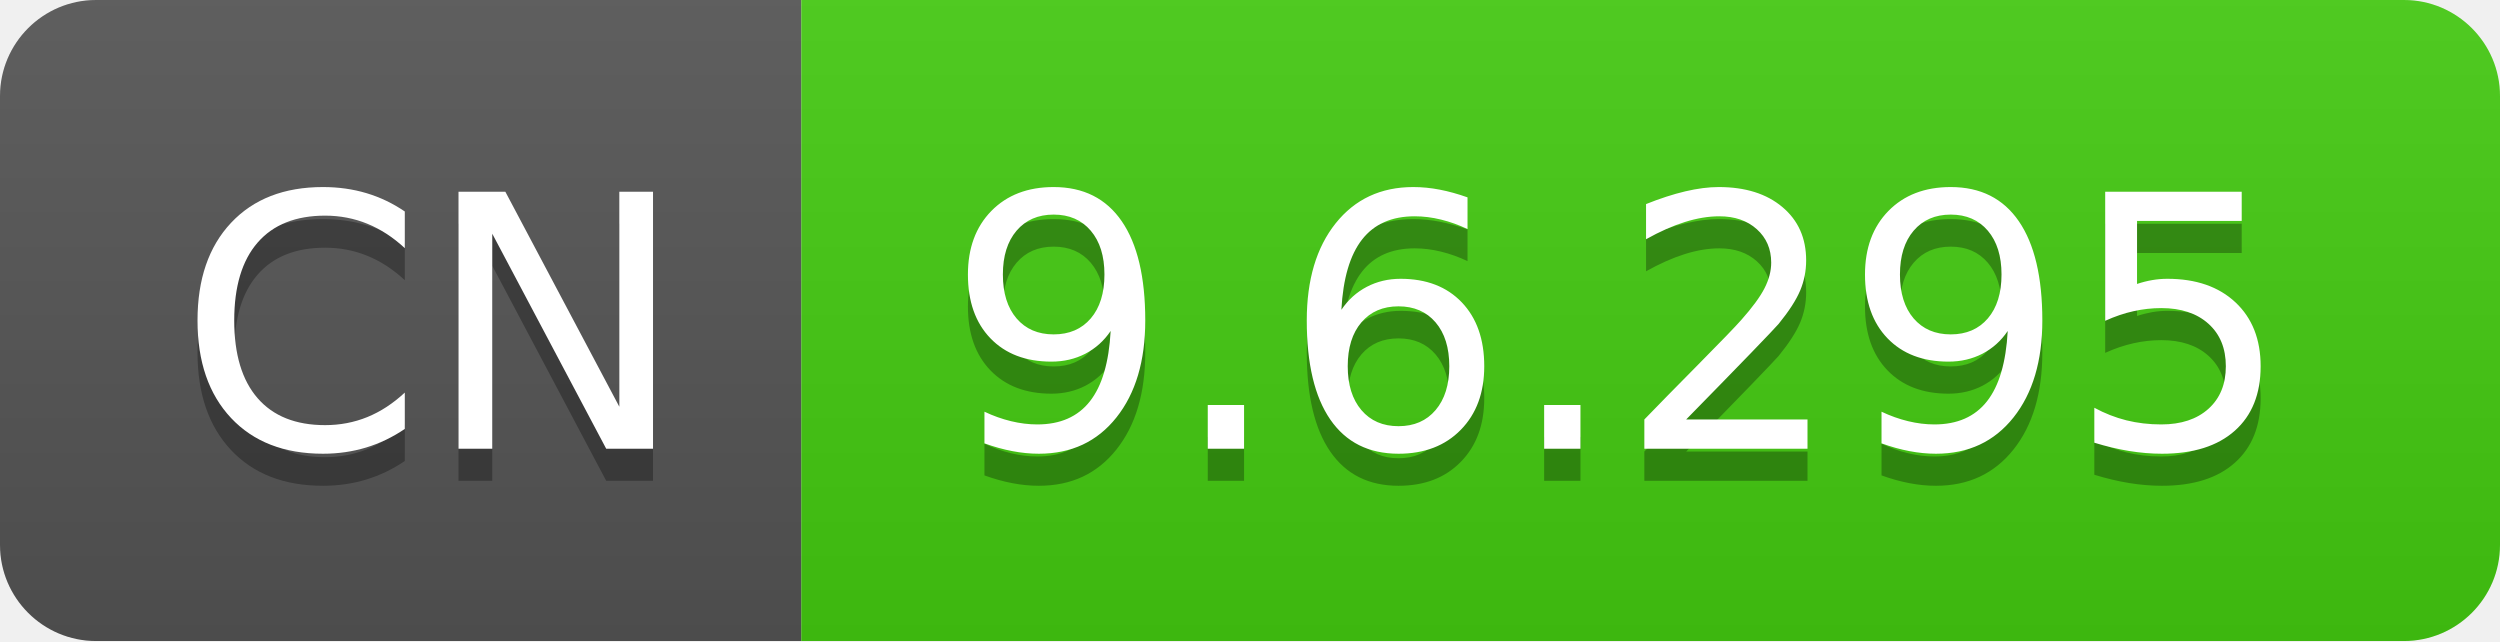
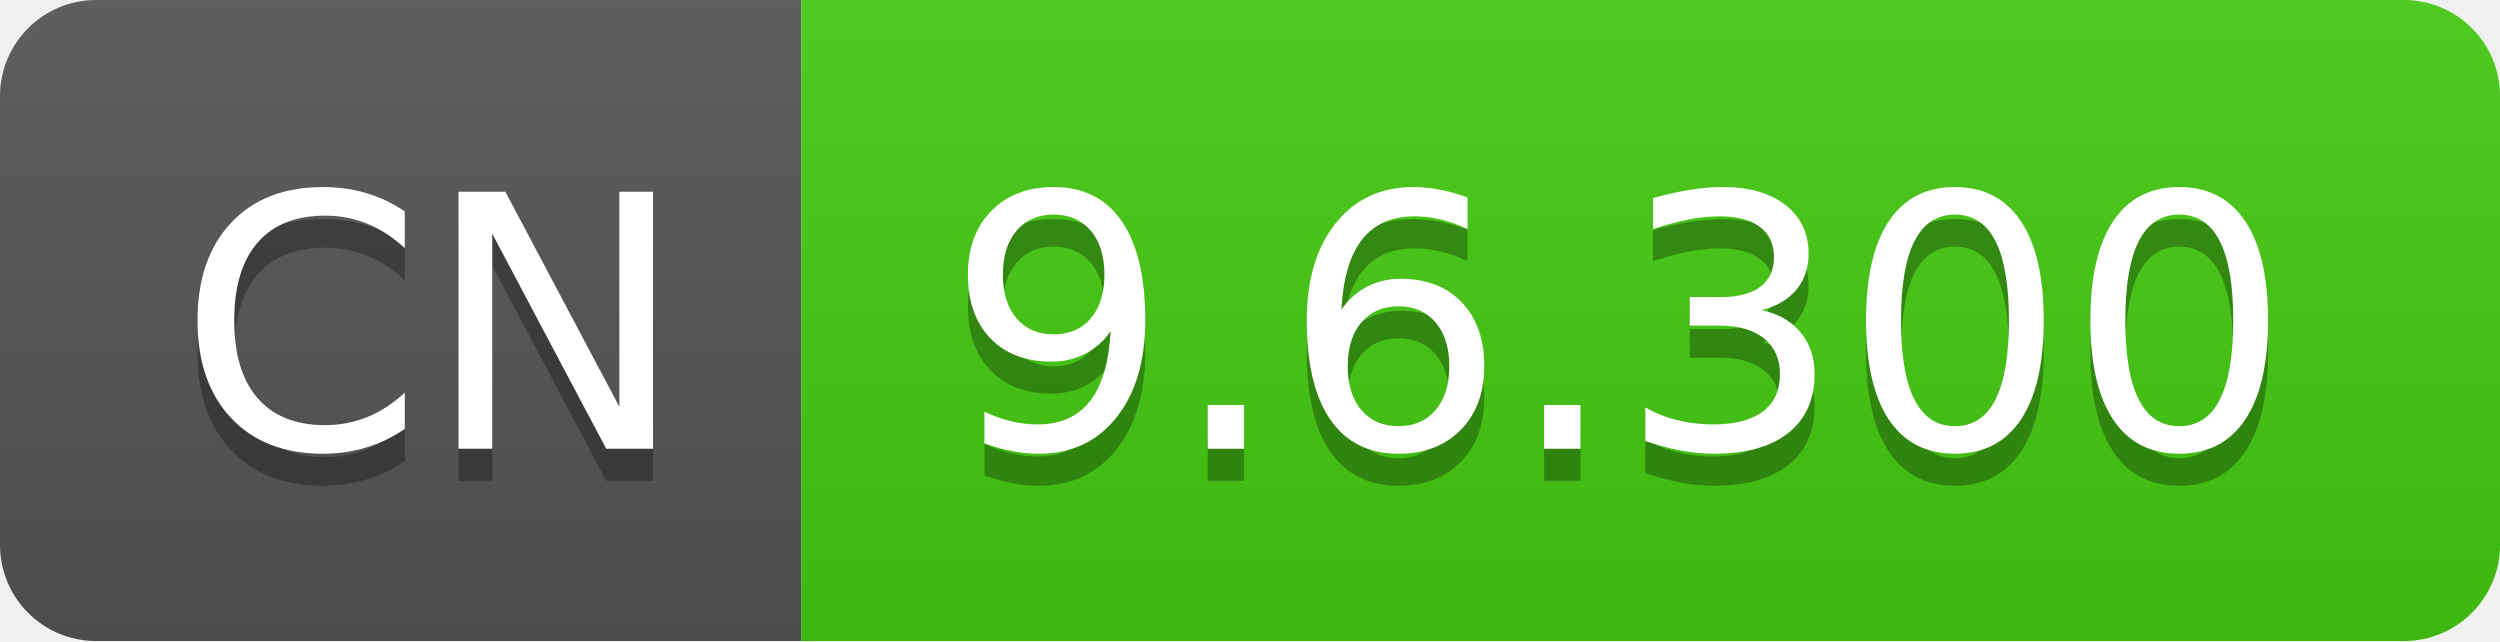
- <svg xmlns="http://www.w3.org/2000/svg" width="78" height="20" role="img" aria-label="CN: 9.6.295">
+ <svg xmlns="http://www.w3.org/2000/svg" width="78" height="20" role="img" aria-label="CN: 9.6.300">
  <linearGradient id="s" x2="0" y2="100%">
    <stop offset="0" stop-color="#bbb" stop-opacity=".1" />
    <stop offset="1" stop-opacity=".1" />
  </linearGradient>
  <clipPath id="r">
    <rect width="78" height="20" rx="3" fill="#fff" />
  </clipPath>
  <g clip-path="url(#r)">
    <rect width="25" height="20" fill="#555" />
    <rect x="25" width="53" height="20" fill="#4c1" />
    <rect width="78" height="20" fill="url(#s)" />
  </g>
  <g fill="#fff" text-anchor="middle" font-family="Verdana,Geneva,DejaVu Sans,sans-serif" text-rendering="geometricPrecision" font-size="110">
    <text aria-hidden="true" x="135" y="150" fill="#010101" fill-opacity=".3" transform="scale(.1)" textLength="150">CN</text>
    <text x="135" y="140" transform="scale(.1)" fill="#fff" textLength="150">CN</text>
-     <text aria-hidden="true" x="505" y="150" fill="#010101" fill-opacity=".3" transform="scale(.1)" textLength="430">9.6.295</text>
-     <text x="505" y="140" transform="scale(.1)" fill="#fff" textLength="430">9.6.295</text>
+     <text aria-hidden="true" x="505" y="150" fill="#010101" fill-opacity=".3" transform="scale(.1)" textLength="430">9.6.300</text>
+     <text x="505" y="140" transform="scale(.1)" fill="#fff" textLength="430">9.6.300</text>
  </g>
</svg>
